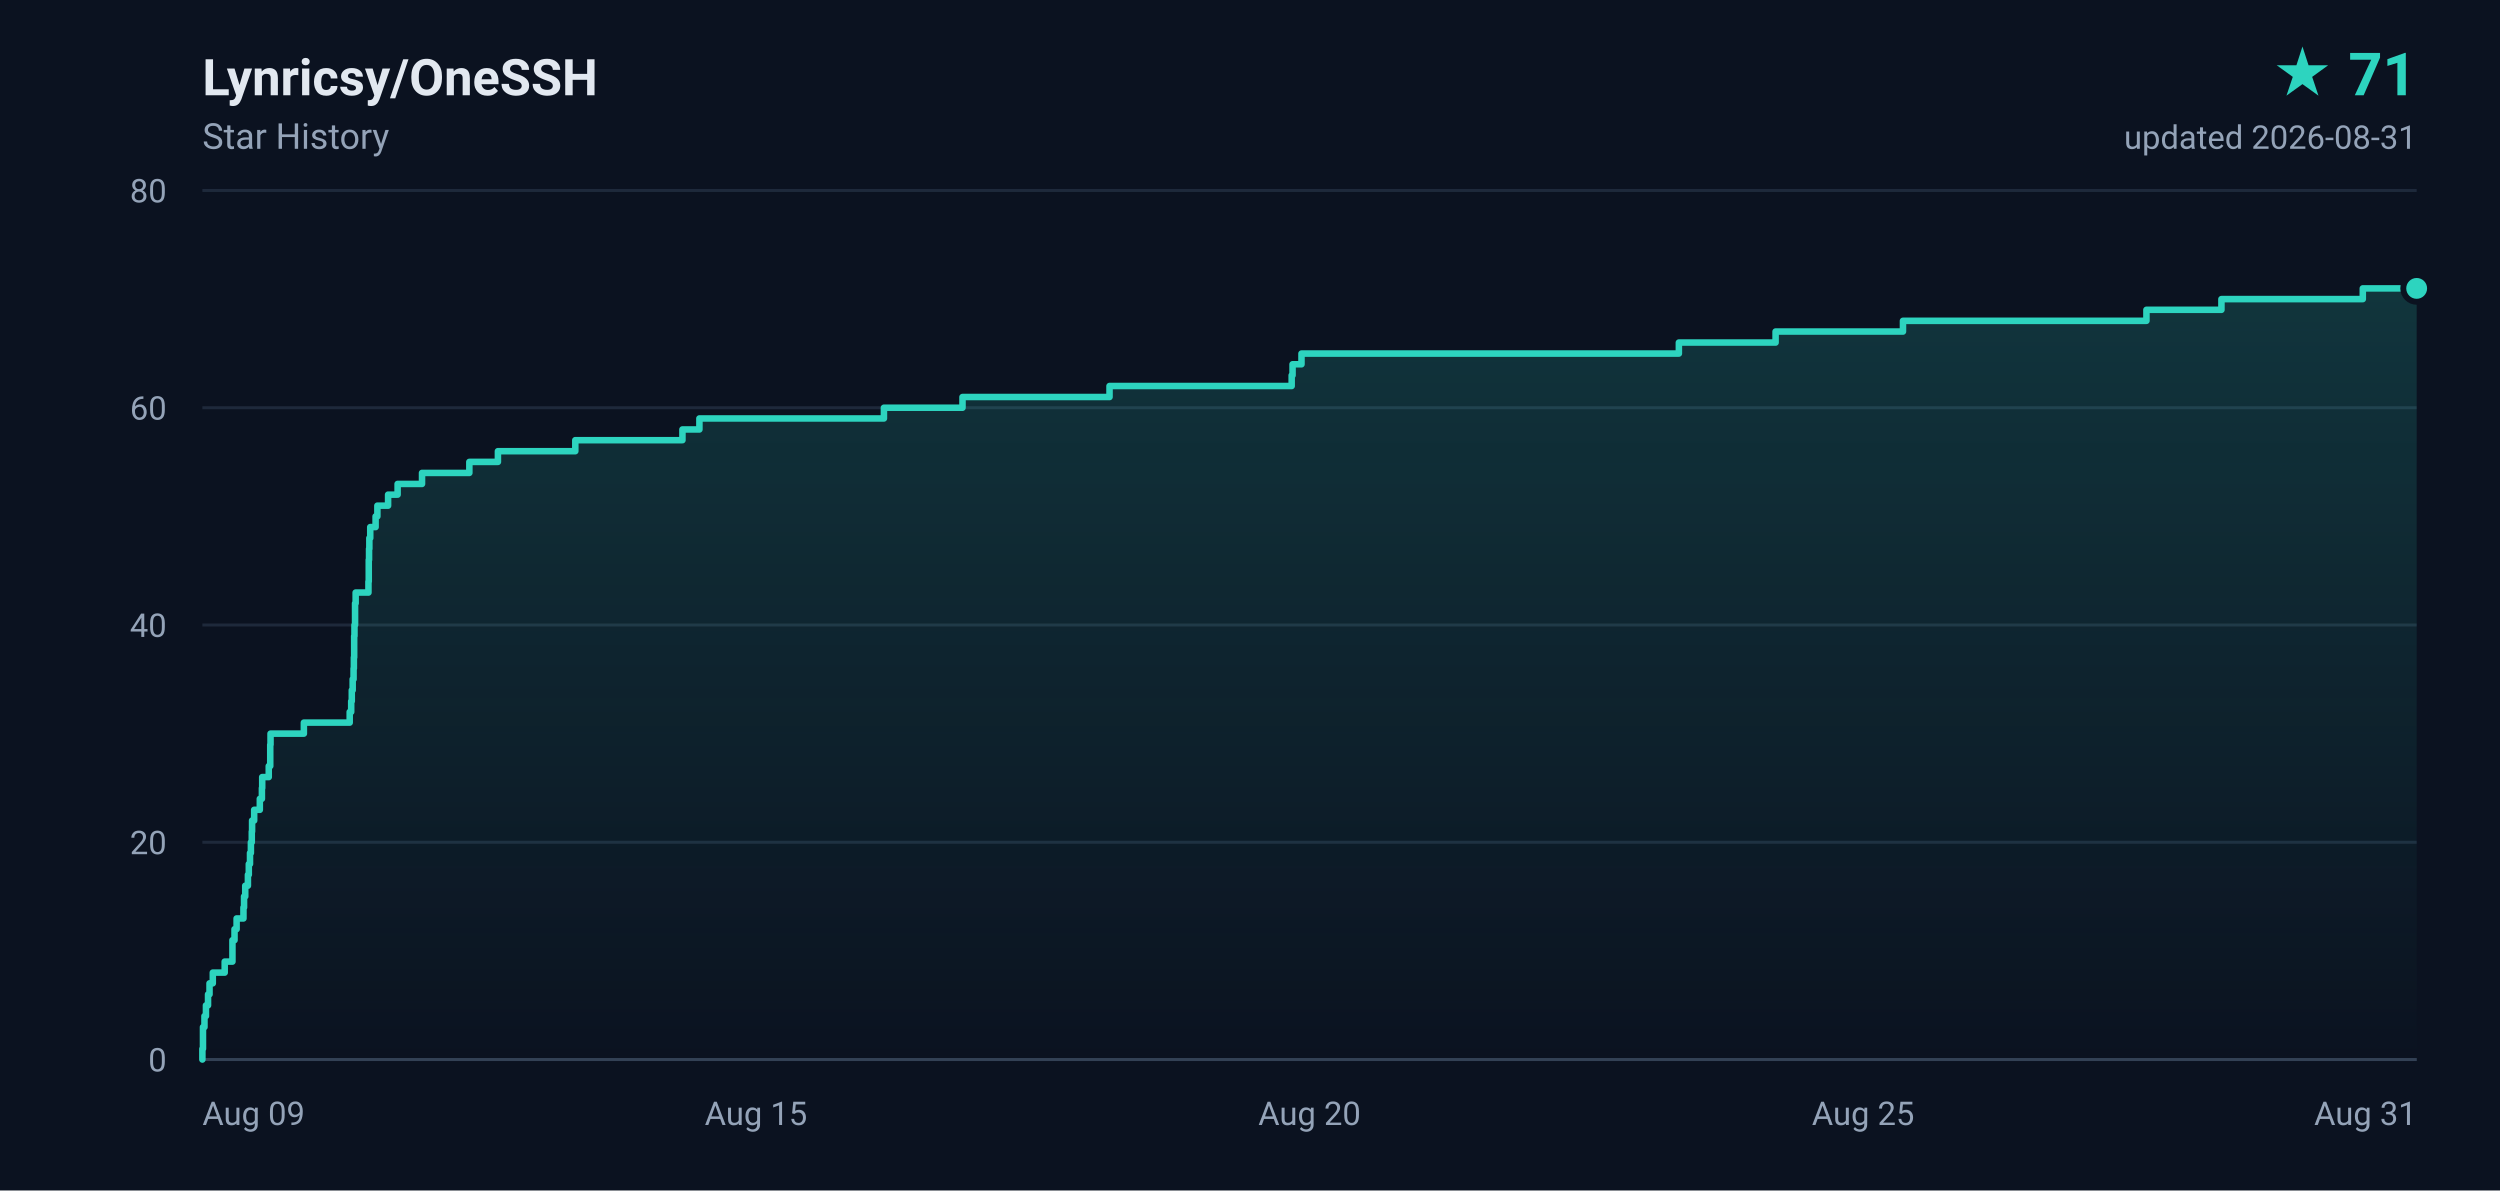
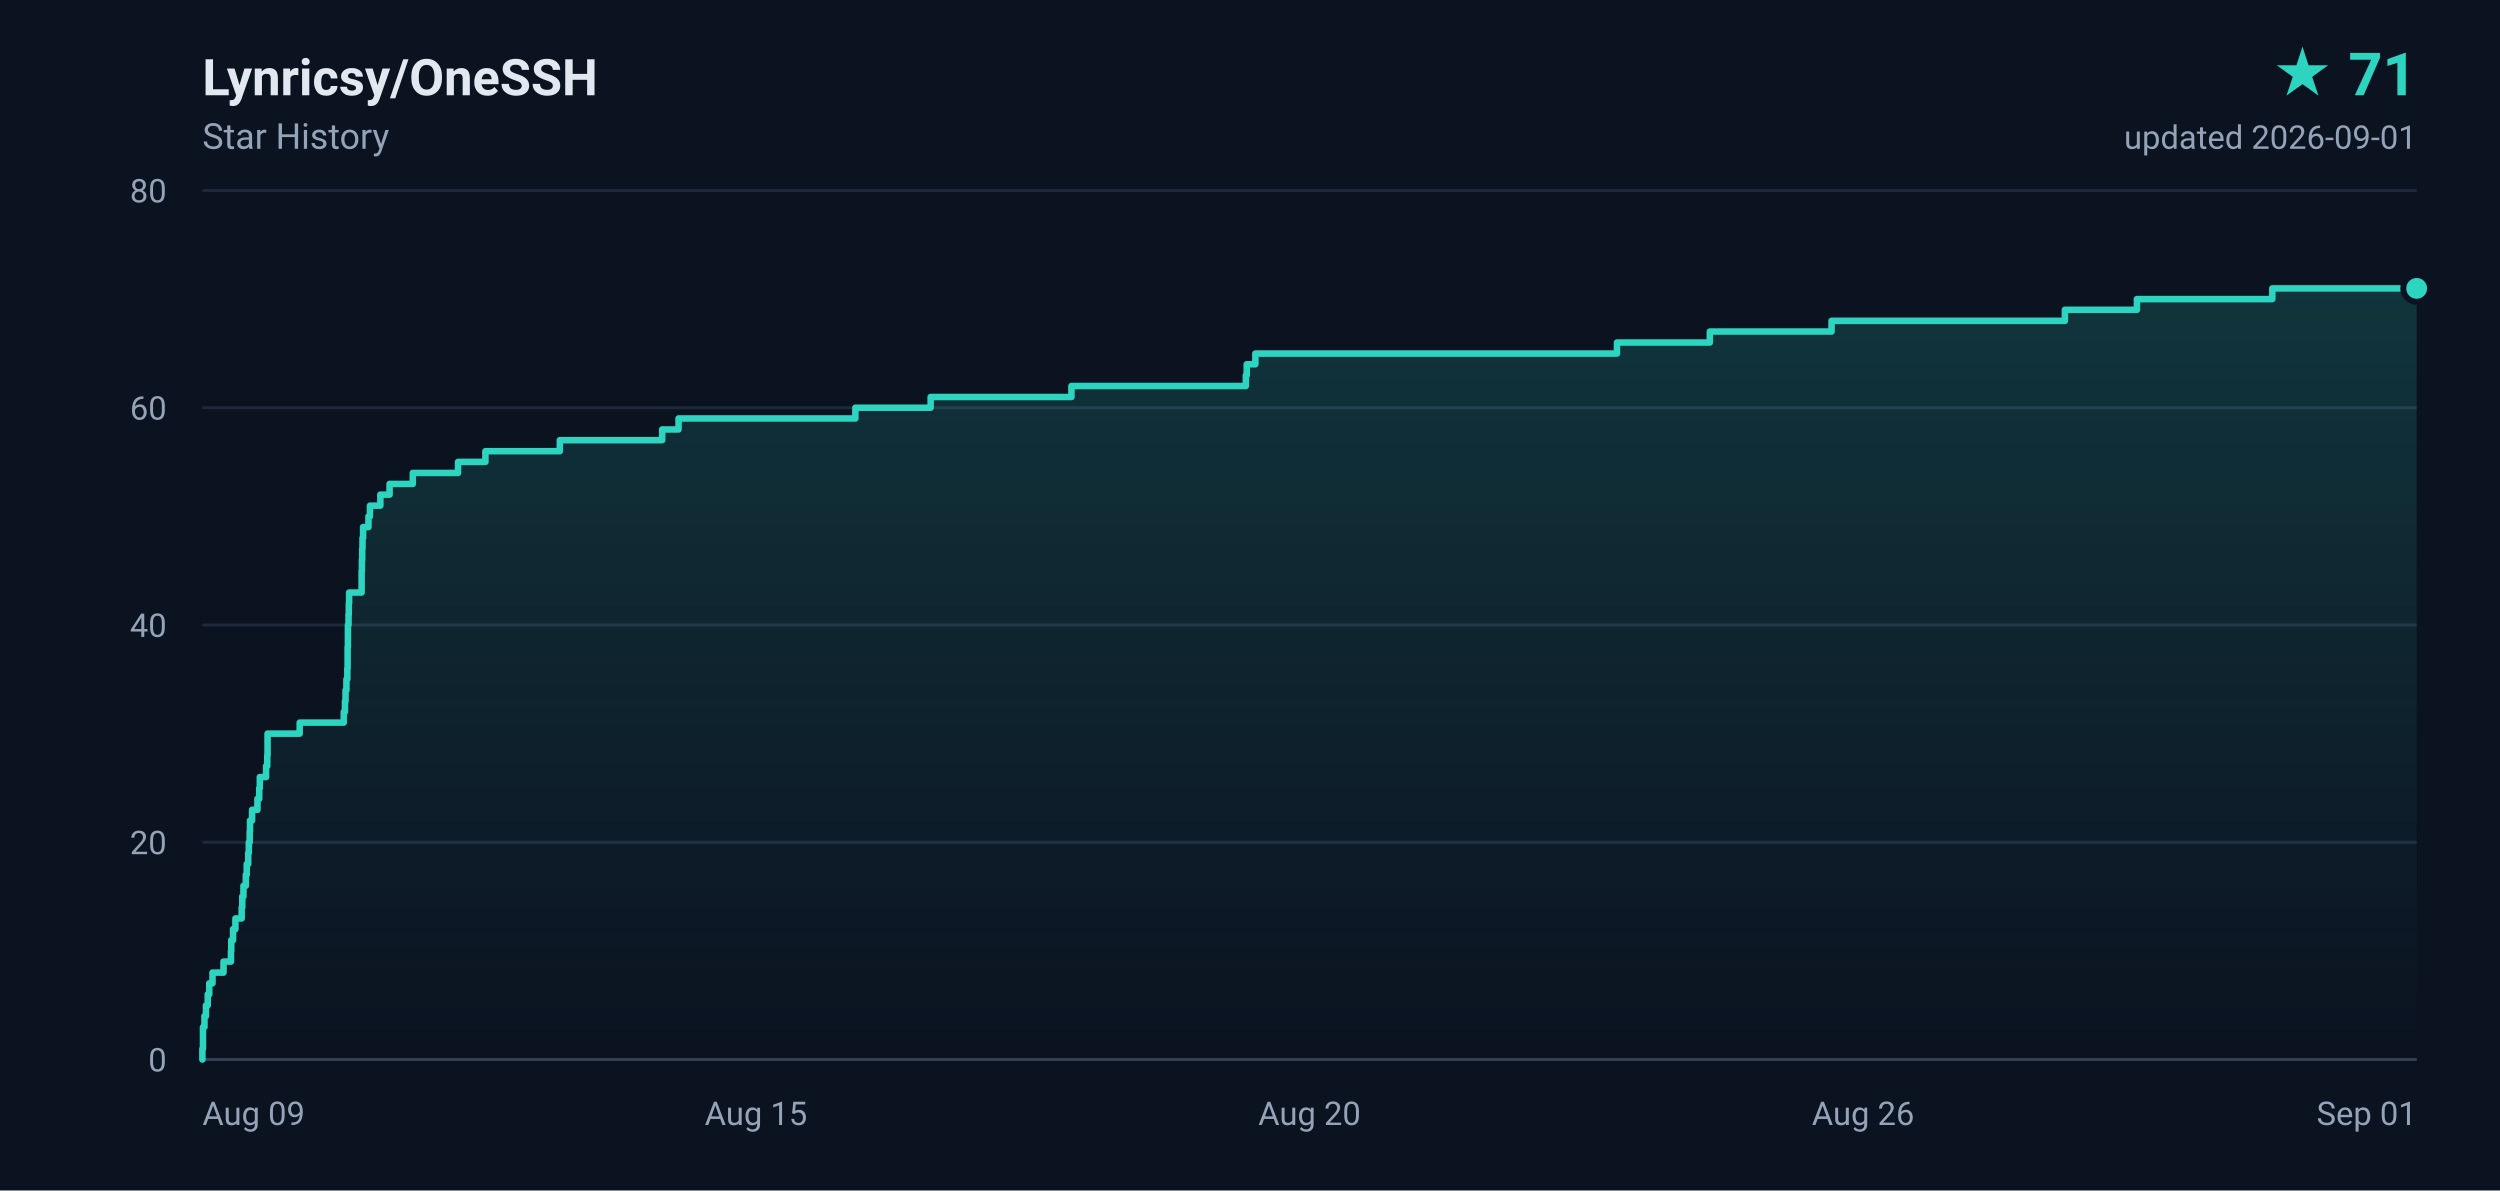
<svg xmlns="http://www.w3.org/2000/svg" width="840" height="400" viewBox="0 0 840 400" role="img" aria-label="Lynricsy/OneSSH star history, 71 stars">
  <defs>
    <linearGradient id="area" x1="0" y1="0" x2="0" y2="1">
      <stop offset="0%" stop-color="#2dd4bf" stop-opacity="0.18" />
      <stop offset="100%" stop-color="#2dd4bf" stop-opacity="0" />
    </linearGradient>
  </defs>
  <rect width="840" height="400" fill="#0b1220" />
  <g font-family="ui-sans-serif,-apple-system,BlinkMacSystemFont,'Segoe UI',Roboto,'Helvetica Neue',Arial,sans-serif">
    <text x="68" y="32" fill="#e2e8f0" font-size="17" font-weight="600">Lynricsy/OneSSH</text>
    <text x="68" y="50" fill="#94a3b8" font-size="12">Star History</text>
    <text x="812" y="32" fill="#2dd4bf" font-size="20" font-weight="700" text-anchor="end">★ 71</text>
-     <text x="812" y="50" fill="#94a3b8" font-size="11" text-anchor="end">updated 2026-08-31</text>
+     <text x="812" y="50" fill="#94a3b8" font-size="11" text-anchor="end">updated 2026-09-01</text>
    <line x1="68" y1="356.0" x2="812" y2="356.0" stroke="#1e293b" stroke-width="1" />
    <text x="56" y="360.0" fill="#94a3b8" font-size="11" text-anchor="end">0</text>
    <line x1="68" y1="283.0" x2="812" y2="283.0" stroke="#1e293b" stroke-width="1" />
    <text x="56" y="287.0" fill="#94a3b8" font-size="11" text-anchor="end">20</text>
    <line x1="68" y1="210.0" x2="812" y2="210.0" stroke="#1e293b" stroke-width="1" />
    <text x="56" y="214.0" fill="#94a3b8" font-size="11" text-anchor="end">40</text>
    <line x1="68" y1="137.0" x2="812" y2="137.0" stroke="#1e293b" stroke-width="1" />
    <text x="56" y="141.0" fill="#94a3b8" font-size="11" text-anchor="end">60</text>
    <line x1="68" y1="64.0" x2="812" y2="64.0" stroke="#1e293b" stroke-width="1" />
    <text x="56" y="68.0" fill="#94a3b8" font-size="11" text-anchor="end">80</text>
    <text x="68.0" y="378.0" fill="#94a3b8" font-size="11" text-anchor="start">Aug 09</text>
    <text x="254.0" y="378.0" fill="#94a3b8" font-size="11" text-anchor="middle">Aug 15</text>
    <text x="440.0" y="378.0" fill="#94a3b8" font-size="11" text-anchor="middle">Aug 20</text>
-     <text x="626.0" y="378.0" fill="#94a3b8" font-size="11" text-anchor="middle">Aug 25</text>
-     <text x="812.0" y="378.0" fill="#94a3b8" font-size="11" text-anchor="end">Aug 31</text>
+     <text x="626.0" y="378.0" fill="#94a3b8" font-size="11" text-anchor="middle">Aug 26</text>
+     <text x="812.0" y="378.0" fill="#94a3b8" font-size="11" text-anchor="end">Sep 01</text>
    <line x1="68" y1="356" x2="812" y2="356" stroke="#334155" stroke-width="1" />
-     <path d="M 68.0 356.0 L 68.0 356.0 L 68.0 352.4 L 68.2 352.4 L 68.2 348.7 L 68.2 348.7 L 68.2 345.1 L 68.7 345.1 L 68.7 341.4 L 69.2 341.4 L 69.2 337.8 L 69.9 337.8 L 69.9 334.1 L 70.4 334.1 L 70.4 330.4 L 71.5 330.4 L 71.5 326.8 L 75.5 326.8 L 75.5 323.1 L 78.1 323.1 L 78.1 319.5 L 78.1 319.5 L 78.1 315.9 L 78.8 315.9 L 78.8 312.2 L 79.5 312.2 L 79.5 308.6 L 81.8 308.6 L 81.8 304.9 L 82.0 304.9 L 82.0 301.2 L 82.4 301.2 L 82.4 297.6 L 83.3 297.6 L 83.3 293.9 L 83.6 293.9 L 83.6 290.3 L 84.0 290.3 L 84.0 286.6 L 84.3 286.6 L 84.3 283.0 L 84.6 283.0 L 84.6 279.4 L 84.7 279.4 L 84.7 275.7 L 85.4 275.7 L 85.4 272.1 L 87.3 272.1 L 87.3 268.4 L 88.0 268.4 L 88.0 264.8 L 88.1 264.8 L 88.1 261.1 L 90.3 261.1 L 90.3 257.4 L 90.8 257.4 L 90.8 253.8 L 90.8 253.8 L 90.8 250.2 L 90.9 250.2 L 90.9 246.5 L 102.1 246.5 L 102.1 242.8 L 117.5 242.8 L 117.5 239.2 L 118.0 239.2 L 118.0 235.6 L 118.2 235.6 L 118.2 231.9 L 118.5 231.9 L 118.5 228.2 L 118.8 228.2 L 118.8 224.6 L 118.9 224.6 L 118.9 220.9 L 119.0 220.9 L 119.0 217.3 L 119.0 217.3 L 119.0 213.7 L 119.1 213.7 L 119.1 210.0 L 119.3 210.0 L 119.3 206.4 L 119.3 206.4 L 119.3 202.7 L 119.5 202.7 L 119.5 199.1 L 123.8 199.1 L 123.8 195.4 L 123.9 195.4 L 123.9 191.8 L 123.9 191.8 L 123.9 188.1 L 124.0 188.1 L 124.0 184.4 L 124.1 184.4 L 124.1 180.8 L 124.4 180.8 L 124.4 177.1 L 126.2 177.1 L 126.2 173.5 L 126.8 173.5 L 126.8 169.9 L 130.4 169.9 L 130.4 166.2 L 133.6 166.2 L 133.6 162.6 L 141.8 162.6 L 141.8 158.9 L 157.7 158.9 L 157.7 155.2 L 167.3 155.2 L 167.3 151.6 L 193.3 151.6 L 193.3 147.9 L 229.3 147.9 L 229.3 144.3 L 235.0 144.3 L 235.0 140.6 L 297.0 140.6 L 297.0 137.0 L 323.4 137.0 L 323.4 133.4 L 372.8 133.4 L 372.8 129.7 L 434.0 129.7 L 434.0 126.1 L 434.3 126.1 L 434.3 122.4 L 437.3 122.4 L 437.3 118.8 L 564.1 118.8 L 564.1 115.1 L 596.6 115.1 L 596.6 111.4 L 639.4 111.4 L 639.4 107.8 L 721.2 107.8 L 721.2 104.1 L 746.4 104.1 L 746.4 100.5 L 793.9 100.5 L 793.9 96.9 L 812.0 96.9 L 812.0 356.0 L 68.0 356.0 Z" fill="url(#area)" />
-     <path d="M 68.0 356.0 L 68.0 356.0 L 68.0 352.4 L 68.2 352.4 L 68.2 348.7 L 68.2 348.7 L 68.2 345.1 L 68.7 345.1 L 68.7 341.4 L 69.2 341.4 L 69.2 337.8 L 69.9 337.8 L 69.9 334.1 L 70.4 334.1 L 70.4 330.4 L 71.5 330.4 L 71.5 326.8 L 75.5 326.8 L 75.5 323.1 L 78.1 323.1 L 78.1 319.5 L 78.1 319.5 L 78.1 315.9 L 78.8 315.9 L 78.8 312.2 L 79.5 312.2 L 79.5 308.6 L 81.8 308.6 L 81.8 304.9 L 82.0 304.9 L 82.0 301.2 L 82.4 301.2 L 82.4 297.6 L 83.3 297.6 L 83.3 293.9 L 83.6 293.9 L 83.6 290.3 L 84.0 290.3 L 84.0 286.6 L 84.3 286.6 L 84.3 283.0 L 84.6 283.0 L 84.6 279.4 L 84.7 279.4 L 84.7 275.7 L 85.4 275.7 L 85.4 272.1 L 87.3 272.1 L 87.3 268.4 L 88.0 268.4 L 88.0 264.8 L 88.1 264.8 L 88.1 261.1 L 90.3 261.1 L 90.3 257.4 L 90.8 257.4 L 90.8 253.8 L 90.8 253.8 L 90.8 250.2 L 90.9 250.2 L 90.9 246.5 L 102.1 246.5 L 102.1 242.8 L 117.5 242.8 L 117.5 239.2 L 118.0 239.2 L 118.0 235.6 L 118.2 235.6 L 118.2 231.9 L 118.5 231.9 L 118.5 228.2 L 118.8 228.2 L 118.8 224.6 L 118.9 224.6 L 118.9 220.9 L 119.0 220.9 L 119.0 217.3 L 119.0 217.3 L 119.0 213.7 L 119.1 213.7 L 119.1 210.0 L 119.3 210.0 L 119.3 206.4 L 119.3 206.4 L 119.3 202.7 L 119.5 202.7 L 119.5 199.1 L 123.8 199.1 L 123.8 195.4 L 123.9 195.4 L 123.9 191.8 L 123.9 191.8 L 123.9 188.1 L 124.0 188.1 L 124.0 184.4 L 124.1 184.4 L 124.1 180.8 L 124.4 180.8 L 124.4 177.1 L 126.2 177.1 L 126.2 173.5 L 126.8 173.5 L 126.8 169.9 L 130.4 169.9 L 130.4 166.2 L 133.6 166.2 L 133.6 162.6 L 141.8 162.6 L 141.8 158.9 L 157.7 158.9 L 157.7 155.2 L 167.3 155.2 L 167.3 151.6 L 193.3 151.6 L 193.3 147.9 L 229.3 147.9 L 229.3 144.3 L 235.0 144.3 L 235.0 140.6 L 297.0 140.6 L 297.0 137.0 L 323.4 137.0 L 323.4 133.4 L 372.8 133.4 L 372.8 129.7 L 434.0 129.7 L 434.0 126.1 L 434.3 126.1 L 434.3 122.4 L 437.3 122.4 L 437.3 118.8 L 564.1 118.8 L 564.1 115.1 L 596.6 115.1 L 596.6 111.4 L 639.4 111.4 L 639.4 107.8 L 721.2 107.8 L 721.2 104.1 L 746.4 104.1 L 746.4 100.5 L 793.9 100.5 L 793.9 96.9 L 812.0 96.9" fill="none" stroke="#2dd4bf" stroke-width="2.2" stroke-linejoin="round" stroke-linecap="round" />
+     <path d="M 68.0 356.0 L 68.0 356.0 L 68.0 352.4 L 68.2 352.4 L 68.2 348.7 L 68.2 348.7 L 68.2 345.1 L 68.7 345.1 L 68.7 341.4 L 69.2 341.4 L 69.2 337.8 L 69.8 337.8 L 69.8 334.1 L 70.3 334.1 L 70.3 330.4 L 71.4 330.4 L 71.4 326.8 L 75.1 326.8 L 75.1 323.1 L 77.6 323.1 L 77.6 319.5 L 77.7 319.5 L 77.7 315.9 L 78.3 315.9 L 78.3 312.2 L 79.1 312.2 L 79.1 308.6 L 81.2 308.6 L 81.2 304.9 L 81.4 304.9 L 81.4 301.2 L 81.8 301.2 L 81.8 297.6 L 82.6 297.6 L 82.6 293.9 L 82.9 293.9 L 82.9 290.3 L 83.4 290.3 L 83.4 286.6 L 83.6 286.6 L 83.6 283.0 L 83.9 283.0 L 83.9 279.4 L 84.0 279.4 L 84.0 275.7 L 84.7 275.7 L 84.7 272.1 L 86.5 272.1 L 86.5 268.4 L 87.1 268.4 L 87.1 264.8 L 87.3 264.8 L 87.3 261.1 L 89.4 261.1 L 89.4 257.4 L 89.8 257.4 L 89.8 253.8 L 89.9 253.8 L 89.9 250.2 L 89.9 250.2 L 89.9 246.5 L 100.7 246.5 L 100.7 242.8 L 115.5 242.8 L 115.5 239.2 L 115.9 239.2 L 115.9 235.6 L 116.1 235.6 L 116.1 231.9 L 116.4 231.9 L 116.4 228.2 L 116.7 228.2 L 116.7 224.6 L 116.8 224.6 L 116.8 220.9 L 116.8 220.9 L 116.8 217.3 L 116.9 217.3 L 116.9 213.7 L 116.9 213.7 L 116.9 210.0 L 117.1 210.0 L 117.1 206.4 L 117.2 206.4 L 117.2 202.7 L 117.3 202.7 L 117.3 199.1 L 121.5 199.1 L 121.5 195.4 L 121.5 195.4 L 121.5 191.8 L 121.6 191.8 L 121.6 188.1 L 121.7 188.1 L 121.7 184.4 L 121.8 184.4 L 121.8 180.8 L 122.0 180.8 L 122.0 177.1 L 123.8 177.1 L 123.8 173.5 L 124.3 173.5 L 124.3 169.9 L 127.8 169.9 L 127.8 166.2 L 130.9 166.2 L 130.9 162.6 L 138.7 162.6 L 138.7 158.9 L 153.9 158.9 L 153.9 155.2 L 163.1 155.2 L 163.1 151.6 L 188.1 151.6 L 188.1 147.9 L 222.5 147.9 L 222.5 144.3 L 228.0 144.3 L 228.0 140.6 L 287.4 140.6 L 287.4 137.0 L 312.7 137.0 L 312.7 133.4 L 360.0 133.4 L 360.0 129.7 L 418.6 129.7 L 418.6 126.1 L 418.9 126.1 L 418.9 122.4 L 421.8 122.4 L 421.8 118.8 L 543.3 118.8 L 543.3 115.1 L 574.5 115.1 L 574.5 111.4 L 615.4 111.4 L 615.4 107.8 L 693.8 107.8 L 693.8 104.1 L 718.0 104.1 L 718.0 100.5 L 763.5 100.5 L 763.5 96.9 L 812.0 96.9 L 812.0 356.0 L 68.0 356.0 Z" fill="url(#area)" />
+     <path d="M 68.0 356.0 L 68.0 356.0 L 68.0 352.4 L 68.2 352.4 L 68.2 348.7 L 68.2 348.7 L 68.2 345.1 L 68.7 345.1 L 68.7 341.4 L 69.2 341.4 L 69.2 337.8 L 69.8 337.8 L 69.8 334.1 L 70.3 334.1 L 70.3 330.4 L 71.4 330.4 L 71.4 326.8 L 75.1 326.8 L 75.1 323.1 L 77.6 323.1 L 77.6 319.5 L 77.7 319.5 L 77.7 315.9 L 78.3 315.9 L 78.3 312.2 L 79.1 312.2 L 79.1 308.6 L 81.2 308.6 L 81.2 304.9 L 81.4 304.9 L 81.4 301.2 L 81.8 301.2 L 81.8 297.6 L 82.6 297.6 L 82.6 293.9 L 82.9 293.9 L 82.9 290.3 L 83.4 290.3 L 83.4 286.6 L 83.6 286.6 L 83.6 283.0 L 83.9 283.0 L 83.9 279.4 L 84.0 279.4 L 84.0 275.7 L 84.7 275.7 L 84.7 272.1 L 86.5 272.1 L 86.5 268.4 L 87.1 268.4 L 87.1 264.8 L 87.3 264.8 L 87.3 261.1 L 89.4 261.1 L 89.4 257.4 L 89.8 257.4 L 89.8 253.8 L 89.9 253.8 L 89.9 250.2 L 89.9 250.2 L 89.9 246.5 L 100.7 246.5 L 100.7 242.8 L 115.5 242.8 L 115.5 239.2 L 115.9 239.2 L 115.9 235.6 L 116.1 235.6 L 116.1 231.9 L 116.4 231.9 L 116.4 228.2 L 116.7 228.2 L 116.7 224.6 L 116.8 224.6 L 116.8 220.9 L 116.8 220.9 L 116.8 217.3 L 116.9 217.3 L 116.9 213.7 L 116.9 213.7 L 116.9 210.0 L 117.1 210.0 L 117.1 206.4 L 117.2 206.4 L 117.2 202.7 L 117.3 202.7 L 117.3 199.1 L 121.5 199.1 L 121.5 195.4 L 121.5 195.4 L 121.5 191.8 L 121.6 191.8 L 121.6 188.1 L 121.7 188.1 L 121.7 184.4 L 121.8 184.4 L 121.8 180.8 L 122.0 180.8 L 122.0 177.1 L 123.8 177.1 L 123.8 173.5 L 124.3 173.5 L 124.3 169.9 L 127.8 169.9 L 127.8 166.2 L 130.9 166.2 L 130.9 162.6 L 138.7 162.6 L 138.7 158.9 L 153.9 158.9 L 153.9 155.2 L 163.1 155.2 L 163.1 151.6 L 188.1 151.6 L 188.1 147.9 L 222.5 147.9 L 222.5 144.3 L 228.0 144.3 L 228.0 140.6 L 287.4 140.6 L 287.4 137.0 L 312.7 137.0 L 312.7 133.4 L 360.0 133.4 L 360.0 129.7 L 418.6 129.7 L 418.6 126.1 L 418.9 126.1 L 418.9 122.4 L 421.8 122.4 L 421.8 118.8 L 543.3 118.8 L 543.3 115.1 L 574.5 115.1 L 574.5 111.4 L 615.4 111.4 L 615.4 107.8 L 693.8 107.8 L 693.8 104.1 L 718.0 104.1 L 718.0 100.5 L 763.5 100.5 L 763.5 96.9 L 812.0 96.9" fill="none" stroke="#2dd4bf" stroke-width="2.2" stroke-linejoin="round" stroke-linecap="round" />
    <circle cx="812.0" cy="96.9" r="4.5" fill="#2dd4bf" stroke="#0b1220" stroke-width="2" />
  </g>
</svg>
